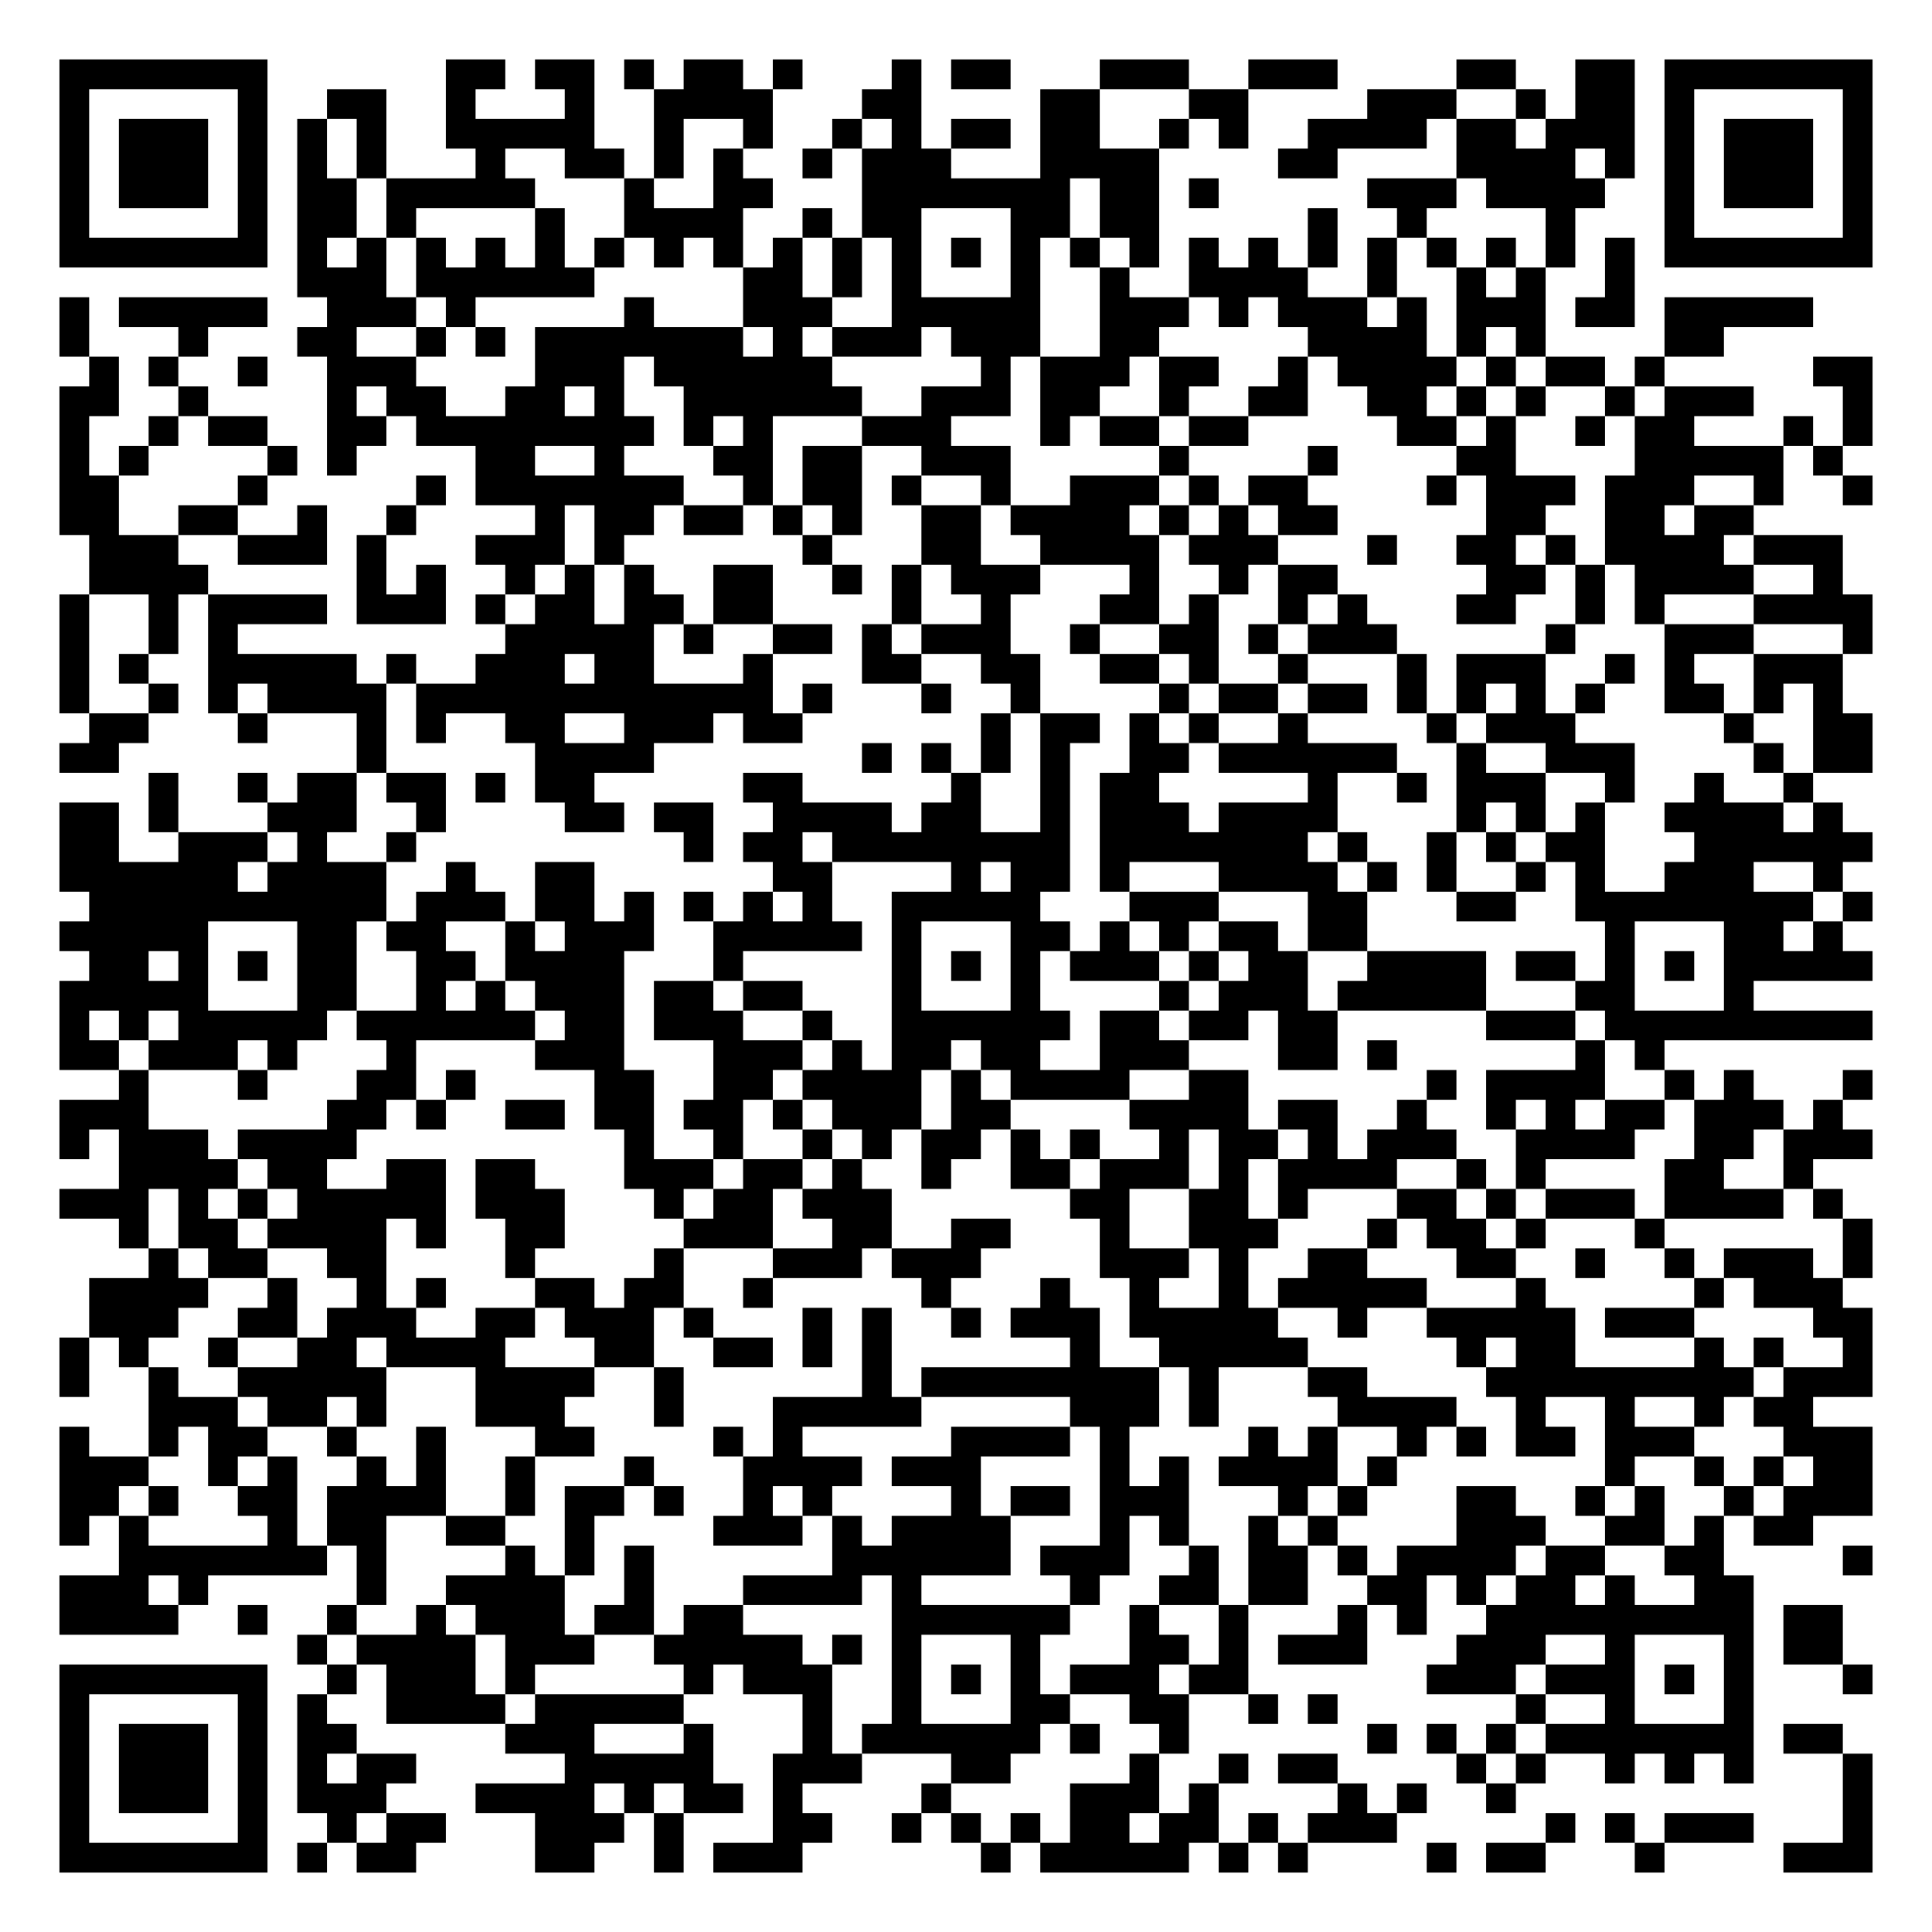
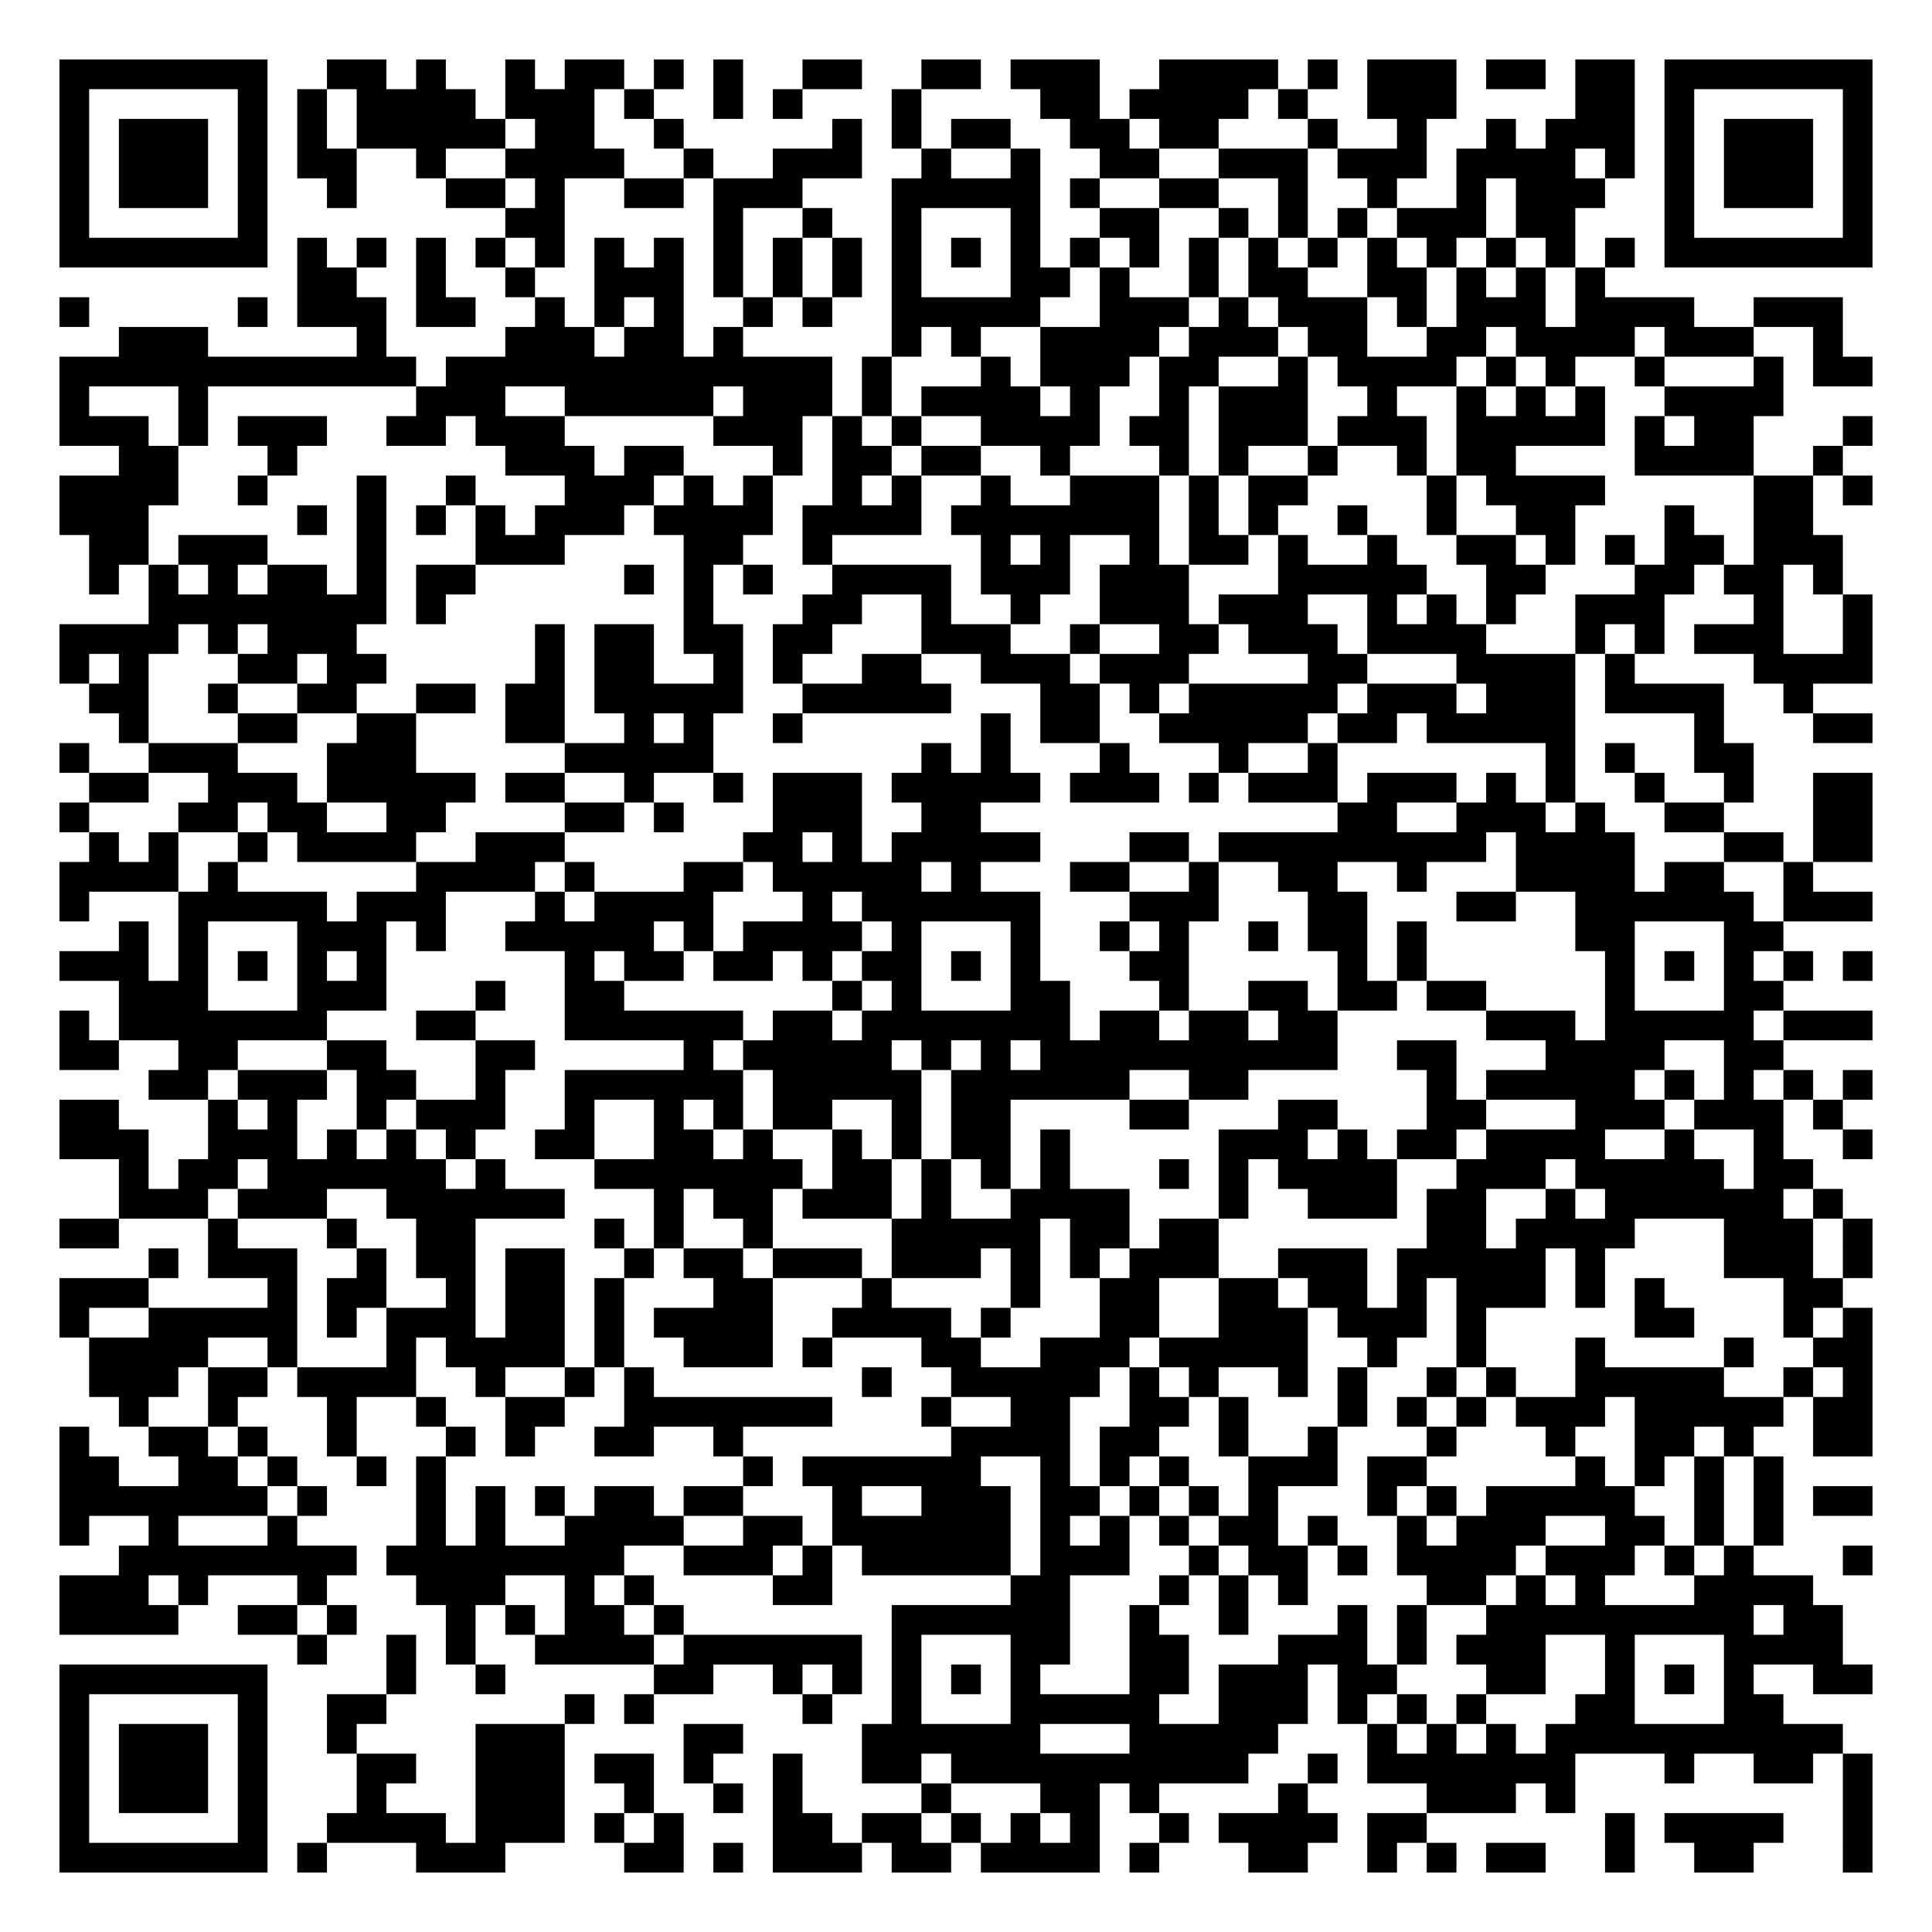
<svg xmlns="http://www.w3.org/2000/svg" width="260" height="260" class="segno">
  <g transform="scale(4)">
    <path fill="#fff" d="M0 0h65v65h-65z" />
-     <path class="qrline" stroke="#000" d="M2 2.5h7m6 0h2m1 0h2m1 0h1m1 0h2m1 0h1m3 0h1m1 0h2m3 0h3m2 0h3m4 0h2m2 0h2m1 0h7m-61 1h1m5 0h1m2 0h2m2 0h1m3 0h1m2 0h4m3 0h2m4 0h2m3 0h2m4 0h3m2 0h1m1 0h2m1 0h1m5 0h1m-61 1h1m1 0h3m1 0h1m1 0h1m1 0h1m2 0h5m2 0h1m2 0h1m2 0h1m1 0h1m1 0h2m1 0h2m2 0h1m1 0h1m2 0h4m1 0h2m1 0h3m1 0h1m1 0h3m1 0h1m-61 1h1m1 0h3m1 0h1m1 0h1m1 0h1m3 0h1m2 0h2m1 0h1m1 0h1m2 0h1m1 0h3m3 0h4m4 0h2m4 0h4m1 0h1m1 0h1m1 0h3m1 0h1m-61 1h1m1 0h3m1 0h1m1 0h2m1 0h5m3 0h1m2 0h2m3 0h7m1 0h2m1 0h1m5 0h3m1 0h4m2 0h1m1 0h3m1 0h1m-61 1h1m5 0h1m1 0h2m1 0h1m4 0h1m2 0h4m2 0h1m1 0h2m3 0h2m1 0h2m5 0h1m2 0h1m4 0h1m3 0h1m5 0h1m-61 1h7m1 0h1m1 0h1m1 0h1m1 0h1m1 0h1m1 0h1m1 0h1m1 0h1m1 0h1m1 0h1m1 0h1m1 0h1m1 0h1m1 0h1m1 0h1m1 0h1m1 0h1m1 0h1m1 0h1m1 0h1m1 0h1m1 0h1m1 0h1m1 0h7m-53 1h3m1 0h6m5 0h2m1 0h1m1 0h1m3 0h1m2 0h1m2 0h4m2 0h1m2 0h1m1 0h1m2 0h1m-53 1h1m1 0h5m2 0h3m1 0h1m5 0h1m3 0h3m2 0h5m2 0h3m1 0h1m1 0h3m1 0h1m1 0h3m1 0h2m1 0h5m-59 1h1m3 0h1m3 0h2m2 0h1m1 0h1m1 0h7m1 0h1m1 0h3m1 0h3m2 0h2m5 0h4m1 0h1m1 0h1m4 0h2m-55 1h1m1 0h1m2 0h1m2 0h3m4 0h3m1 0h6m5 0h1m1 0h3m1 0h2m2 0h1m1 0h4m1 0h1m1 0h2m1 0h1m5 0h2m-61 1h2m2 0h1m4 0h1m1 0h2m2 0h2m1 0h1m2 0h6m2 0h3m1 0h2m2 0h1m2 0h2m2 0h2m1 0h1m1 0h1m2 0h1m1 0h3m3 0h1m-61 1h1m2 0h1m1 0h2m2 0h2m1 0h8m1 0h1m1 0h1m3 0h3m3 0h1m1 0h2m1 0h2m5 0h2m1 0h1m2 0h1m1 0h2m3 0h1m1 0h1m-61 1h1m1 0h1m4 0h1m1 0h1m4 0h2m2 0h1m3 0h2m1 0h2m2 0h3m5 0h1m4 0h1m4 0h2m4 0h5m1 0h1m-60 1h2m4 0h1m5 0h1m1 0h7m2 0h1m1 0h2m1 0h1m2 0h1m2 0h3m1 0h1m1 0h2m4 0h1m1 0h3m1 0h3m2 0h1m2 0h1m-61 1h2m2 0h2m2 0h1m2 0h1m4 0h1m1 0h2m1 0h2m1 0h1m1 0h1m2 0h2m1 0h4m1 0h1m1 0h1m1 0h2m5 0h2m2 0h2m1 0h2m-56 1h3m2 0h3m1 0h1m3 0h3m1 0h1m6 0h1m3 0h2m2 0h4m1 0h3m3 0h1m2 0h2m1 0h1m1 0h4m1 0h3m-59 1h4m5 0h1m1 0h1m2 0h1m1 0h1m1 0h1m2 0h2m2 0h1m1 0h1m1 0h3m3 0h1m2 0h1m1 0h2m5 0h2m1 0h1m1 0h4m2 0h1m-60 1h1m2 0h1m1 0h4m1 0h3m1 0h1m1 0h2m1 0h2m1 0h2m4 0h1m2 0h1m3 0h2m1 0h1m2 0h1m1 0h1m3 0h2m2 0h1m1 0h1m3 0h4m-61 1h1m2 0h1m1 0h1m9 0h5m1 0h1m2 0h2m1 0h1m1 0h3m2 0h1m2 0h2m1 0h1m1 0h3m5 0h1m3 0h3m3 0h1m-61 1h1m1 0h1m2 0h5m1 0h1m2 0h3m1 0h2m3 0h1m3 0h2m2 0h2m2 0h2m1 0h1m2 0h1m3 0h1m1 0h3m2 0h1m1 0h1m2 0h3m-60 1h1m2 0h1m1 0h1m1 0h4m1 0h12m1 0h1m3 0h1m2 0h1m4 0h1m1 0h2m1 0h2m1 0h1m1 0h1m1 0h1m1 0h1m2 0h2m1 0h1m1 0h1m-59 1h2m3 0h1m3 0h1m1 0h1m2 0h2m2 0h3m1 0h2m6 0h1m1 0h2m1 0h1m1 0h1m2 0h1m4 0h1m1 0h3m5 0h1m2 0h2m-61 1h2m8 0h1m5 0h4m7 0h1m1 0h1m1 0h1m1 0h1m2 0h2m1 0h6m2 0h1m2 0h3m4 0h1m1 0h2m-58 1h1m2 0h1m1 0h2m1 0h2m1 0h1m1 0h2m5 0h2m5 0h1m2 0h1m1 0h2m5 0h1m2 0h1m1 0h3m2 0h1m2 0h1m2 0h1m-59 1h2m1 0h1m3 0h3m2 0h1m4 0h2m1 0h2m2 0h4m1 0h2m2 0h1m1 0h3m1 0h4m4 0h1m1 0h1m1 0h1m2 0h4m1 0h1m-60 1h2m2 0h3m1 0h1m2 0h1m9 0h1m1 0h2m1 0h8m1 0h7m1 0h1m2 0h1m1 0h1m1 0h2m3 0h6m-61 1h6m1 0h4m2 0h1m2 0h2m6 0h2m4 0h1m1 0h2m1 0h1m3 0h4m1 0h1m1 0h1m2 0h1m1 0h1m2 0h3m2 0h1m-59 1h10m1 0h3m1 0h2m1 0h1m1 0h1m1 0h1m1 0h1m2 0h5m3 0h3m3 0h2m3 0h2m2 0h8m1 0h1m-61 1h5m3 0h2m1 0h2m2 0h1m1 0h3m2 0h5m1 0h1m3 0h2m1 0h1m1 0h1m1 0h2m1 0h2m8 0h1m3 0h2m1 0h1m-59 1h2m1 0h1m1 0h1m1 0h2m2 0h2m1 0h4m3 0h1m5 0h1m1 0h1m1 0h1m1 0h3m1 0h1m1 0h2m2 0h4m1 0h2m1 0h1m1 0h1m1 0h5m-61 1h5m3 0h2m2 0h1m1 0h1m1 0h3m1 0h2m1 0h2m3 0h1m3 0h1m4 0h1m1 0h3m1 0h5m3 0h2m3 0h1m-57 1h1m1 0h1m1 0h5m1 0h6m1 0h2m1 0h3m2 0h1m2 0h6m1 0h2m1 0h2m1 0h2m5 0h3m1 0h9m-61 1h2m1 0h3m1 0h1m3 0h1m4 0h3m3 0h3m1 0h1m1 0h2m1 0h2m2 0h3m3 0h2m1 0h1m6 0h1m1 0h1m-52 1h1m3 0h1m3 0h2m1 0h1m4 0h2m2 0h2m1 0h4m1 0h1m1 0h4m2 0h2m6 0h1m1 0h4m2 0h1m1 0h1m3 0h1m-61 1h3m6 0h2m1 0h1m2 0h2m1 0h2m1 0h2m1 0h1m1 0h3m1 0h2m4 0h4m1 0h2m2 0h1m2 0h1m1 0h1m1 0h2m1 0h3m1 0h1m-60 1h1m1 0h3m1 0h4m9 0h1m2 0h1m2 0h1m1 0h1m1 0h2m1 0h1m1 0h1m2 0h1m1 0h2m1 0h1m1 0h3m2 0h4m2 0h2m1 0h3m-59 1h4m1 0h2m2 0h2m1 0h2m3 0h3m1 0h2m1 0h1m2 0h1m2 0h2m1 0h3m1 0h1m1 0h4m2 0h1m1 0h1m4 0h2m2 0h1m-59 1h3m1 0h1m1 0h1m1 0h5m1 0h3m3 0h1m1 0h2m1 0h3m6 0h2m2 0h2m1 0h1m3 0h2m1 0h1m1 0h3m1 0h4m1 0h1m-58 1h1m1 0h2m1 0h4m1 0h1m2 0h2m4 0h3m2 0h2m2 0h2m3 0h1m2 0h3m3 0h1m1 0h2m1 0h1m3 0h1m6 0h1m-58 1h1m1 0h2m2 0h2m4 0h1m4 0h1m3 0h3m1 0h3m4 0h3m1 0h1m2 0h2m3 0h2m2 0h1m2 0h1m1 0h3m1 0h1m-60 1h4m2 0h1m2 0h1m1 0h1m3 0h2m1 0h2m2 0h1m5 0h1m3 0h1m2 0h1m2 0h1m1 0h5m3 0h1m5 0h1m1 0h3m-59 1h3m2 0h2m1 0h3m2 0h2m1 0h3m1 0h1m3 0h1m1 0h1m2 0h1m1 0h3m1 0h5m2 0h1m2 0h5m1 0h3m4 0h2m-61 1h1m1 0h1m2 0h1m2 0h2m1 0h4m3 0h2m2 0h2m1 0h1m1 0h1m6 0h1m2 0h5m5 0h1m1 0h2m4 0h1m1 0h1m2 0h1m-61 1h1m2 0h1m2 0h5m3 0h4m2 0h1m6 0h1m1 0h8m1 0h1m3 0h2m4 0h9m1 0h3m-58 1h3m1 0h2m1 0h1m3 0h3m3 0h1m3 0h5m5 0h3m1 0h1m4 0h4m2 0h1m2 0h1m2 0h1m1 0h2m-59 1h1m2 0h1m1 0h2m2 0h1m2 0h1m3 0h2m4 0h1m1 0h1m5 0h4m1 0h1m4 0h1m1 0h1m2 0h1m1 0h1m1 0h2m1 0h3m3 0h3m-61 1h3m2 0h1m1 0h1m2 0h1m1 0h1m2 0h1m3 0h1m3 0h4m1 0h3m4 0h1m1 0h1m1 0h4m1 0h1m7 0h1m2 0h1m1 0h1m1 0h2m-61 1h2m1 0h1m2 0h2m1 0h4m2 0h1m1 0h2m1 0h1m2 0h1m1 0h1m4 0h1m1 0h2m1 0h3m3 0h1m1 0h1m3 0h2m2 0h1m1 0h1m2 0h1m1 0h3m-61 1h1m1 0h1m4 0h1m1 0h2m2 0h2m2 0h1m4 0h3m1 0h1m1 0h4m3 0h1m1 0h1m2 0h1m1 0h1m4 0h3m2 0h2m1 0h1m1 0h2m-57 1h7m1 0h1m4 0h1m1 0h1m1 0h1m6 0h6m1 0h3m2 0h1m1 0h2m1 0h1m1 0h4m1 0h2m2 0h2m4 0h1m-61 1h3m1 0h1m5 0h1m2 0h4m2 0h1m3 0h4m1 0h1m5 0h1m2 0h2m1 0h2m2 0h2m1 0h1m1 0h2m1 0h1m2 0h2m-57 1h4m2 0h1m2 0h1m2 0h1m1 0h3m1 0h2m1 0h2m5 0h6m2 0h1m2 0h1m3 0h1m1 0h1m2 0h9m1 0h2m-52 1h1m1 0h4m1 0h3m2 0h5m1 0h1m1 0h1m3 0h1m3 0h2m1 0h1m1 0h3m3 0h3m2 0h1m3 0h1m1 0h2m-60 1h7m2 0h1m1 0h3m1 0h1m5 0h1m1 0h3m2 0h1m1 0h1m1 0h1m1 0h3m1 0h2m6 0h3m1 0h3m1 0h1m1 0h1m3 0h1m-61 1h1m5 0h1m1 0h1m2 0h4m1 0h5m4 0h1m2 0h1m3 0h2m2 0h2m2 0h1m1 0h1m6 0h1m2 0h1m3 0h1m-57 1h1m1 0h3m1 0h1m1 0h2m5 0h3m3 0h1m3 0h1m1 0h6m1 0h1m2 0h1m6 0h1m1 0h1m1 0h1m1 0h7m1 0h2m-60 1h1m1 0h3m1 0h1m1 0h1m1 0h2m5 0h5m2 0h3m3 0h2m4 0h1m2 0h1m1 0h2m4 0h1m1 0h1m2 0h1m1 0h1m1 0h1m3 0h1m-61 1h1m1 0h3m1 0h1m1 0h3m3 0h4m1 0h1m1 0h2m1 0h1m4 0h1m4 0h3m1 0h1m4 0h1m1 0h1m2 0h1m11 0h1m-61 1h1m5 0h1m2 0h1m1 0h2m3 0h3m1 0h1m3 0h2m2 0h1m1 0h1m1 0h1m1 0h2m1 0h2m1 0h1m1 0h3m5 0h1m1 0h1m1 0h3m3 0h1m-61 1h7m1 0h1m1 0h2m4 0h2m2 0h1m1 0h3m6 0h1m1 0h5m1 0h1m1 0h1m4 0h1m1 0h2m3 0h1m4 0h3" />
+     <path class="qrline" stroke="#000" d="M2 2.5h7m2 0h2m1 0h1m2 0h1m1 0h2m1 0h1m1 0h1m2 0h2m2 0h2m1 0h3m2 0h4m1 0h1m1 0h3m1 0h2m1 0h2m1 0h7m-61 1h1m5 0h1m1 0h1m1 0h4m1 0h3m1 0h1m2 0h1m1 0h1m3 0h1m4 0h2m1 0h4m1 0h1m2 0h3m4 0h2m1 0h1m5 0h1m-61 1h1m1 0h3m1 0h1m1 0h1m1 0h5m1 0h2m2 0h1m5 0h1m1 0h1m1 0h2m2 0h2m1 0h2m3 0h1m2 0h1m2 0h1m1 0h3m1 0h1m1 0h3m1 0h1m-61 1h1m1 0h3m1 0h1m1 0h2m2 0h1m2 0h4m2 0h1m2 0h3m2 0h1m2 0h1m2 0h2m2 0h3m1 0h3m1 0h4m1 0h1m1 0h1m1 0h3m1 0h1m-61 1h1m1 0h3m1 0h1m2 0h1m3 0h2m1 0h1m2 0h2m1 0h3m3 0h5m1 0h1m2 0h2m2 0h1m2 0h1m2 0h1m1 0h3m2 0h1m1 0h3m1 0h1m-61 1h1m5 0h1m8 0h2m5 0h1m2 0h1m2 0h1m3 0h1m2 0h2m2 0h1m1 0h1m1 0h1m1 0h3m1 0h2m3 0h1m5 0h1m-61 1h7m1 0h1m1 0h1m1 0h1m1 0h1m1 0h1m1 0h1m1 0h1m1 0h1m1 0h1m1 0h1m1 0h1m1 0h1m1 0h1m1 0h1m1 0h1m1 0h1m1 0h1m1 0h1m1 0h1m1 0h1m1 0h1m1 0h1m1 0h1m1 0h7m-53 1h2m2 0h1m2 0h1m2 0h3m1 0h1m1 0h1m1 0h1m1 0h1m3 0h2m1 0h1m2 0h1m1 0h2m2 0h2m1 0h1m1 0h1m1 0h1m-52 1h1m5 0h1m1 0h3m1 0h2m2 0h1m1 0h1m1 0h1m2 0h1m1 0h1m2 0h5m2 0h3m1 0h1m1 0h3m1 0h1m1 0h3m1 0h4m2 0h3m-58 1h3m5 0h1m4 0h3m1 0h2m1 0h1m5 0h1m1 0h1m2 0h4m1 0h3m1 0h2m2 0h2m1 0h4m1 0h3m2 0h1m-60 1h12m1 0h13m1 0h1m3 0h1m1 0h3m1 0h2m2 0h1m1 0h4m1 0h1m1 0h1m2 0h1m3 0h1m1 0h2m-61 1h1m3 0h1m7 0h3m2 0h5m1 0h3m1 0h1m1 0h4m1 0h1m2 0h1m1 0h3m2 0h1m2 0h1m1 0h1m1 0h1m2 0h4m-58 1h3m1 0h1m1 0h3m2 0h2m1 0h3m5 0h3m1 0h1m1 0h1m2 0h4m1 0h2m1 0h3m1 0h3m1 0h5m1 0h1m1 0h2m3 0h1m-59 1h2m3 0h1m7 0h3m1 0h2m3 0h1m1 0h2m1 0h2m2 0h1m3 0h1m1 0h1m2 0h1m2 0h1m1 0h2m4 0h4m2 0h1m-60 1h4m2 0h1m3 0h1m2 0h1m3 0h3m1 0h1m1 0h1m2 0h1m1 0h1m2 0h1m2 0h3m1 0h1m1 0h2m4 0h1m1 0h4m5 0h2m1 0h1m-61 1h3m5 0h1m1 0h1m1 0h1m1 0h1m1 0h3m1 0h4m1 0h4m1 0h7m1 0h1m1 0h1m2 0h1m2 0h1m2 0h2m3 0h1m2 0h2m-58 1h2m1 0h3m3 0h1m3 0h3m4 0h2m2 0h1m5 0h1m1 0h1m2 0h1m1 0h2m1 0h1m2 0h1m2 0h2m1 0h1m1 0h1m1 0h2m1 0h3m-59 1h1m1 0h1m1 0h1m1 0h2m1 0h1m1 0h2m5 0h1m1 0h1m1 0h1m2 0h4m1 0h3m1 0h3m3 0h5m2 0h2m3 0h2m1 0h2m1 0h1m-57 1h8m1 0h1m8 0h1m3 0h2m2 0h1m2 0h1m2 0h3m1 0h3m2 0h1m1 0h1m1 0h1m2 0h3m3 0h1m2 0h1m-61 1h4m1 0h1m1 0h3m6 0h1m1 0h2m1 0h2m1 0h2m3 0h3m2 0h1m2 0h2m1 0h3m1 0h4m3 0h1m1 0h1m1 0h3m2 0h1m-61 1h1m1 0h1m3 0h2m1 0h2m5 0h1m1 0h2m2 0h1m1 0h1m2 0h2m2 0h3m1 0h3m4 0h2m3 0h4m1 0h1m4 0h4m-60 1h2m2 0h1m2 0h2m2 0h2m1 0h2m1 0h5m2 0h5m3 0h2m1 0h1m1 0h5m1 0h3m1 0h3m1 0h4m2 0h1m-57 1h1m3 0h2m2 0h2m3 0h2m2 0h1m1 0h1m2 0h1m6 0h1m1 0h2m2 0h5m1 0h2m1 0h5m4 0h1m3 0h2m-61 1h1m2 0h3m3 0h3m5 0h5m7 0h1m1 0h1m3 0h1m3 0h1m2 0h1m7 0h1m1 0h1m2 0h2m-56 1h2m2 0h3m1 0h5m1 0h2m2 0h1m2 0h1m1 0h3m1 0h5m1 0h3m1 0h1m1 0h3m1 0h3m1 0h1m1 0h1m2 0h1m2 0h1m2 0h2m-61 1h1m3 0h2m1 0h2m2 0h2m4 0h2m1 0h1m3 0h3m2 0h2m12 0h2m2 0h3m1 0h1m2 0h2m3 0h2m-60 1h1m1 0h1m2 0h1m1 0h4m2 0h3m6 0h2m1 0h1m1 0h5m3 0h2m1 0h9m1 0h4m3 0h2m1 0h2m-61 1h4m1 0h1m6 0h4m1 0h1m3 0h2m1 0h5m1 0h1m3 0h2m2 0h1m2 0h2m2 0h1m3 0h4m1 0h2m2 0h1m-59 1h1m3 0h5m1 0h3m3 0h1m1 0h4m3 0h1m1 0h6m3 0h3m3 0h2m3 0h2m2 0h6m1 0h3m-59 1h1m1 0h1m3 0h3m1 0h1m2 0h5m1 0h1m1 0h4m1 0h1m3 0h1m2 0h1m1 0h1m2 0h1m1 0h2m1 0h1m5 0h2m3 0h2m-58 1h3m1 0h1m1 0h1m1 0h1m1 0h1m6 0h1m1 0h2m1 0h2m1 0h1m1 0h2m1 0h1m1 0h1m3 0h2m5 0h1m1 0h1m6 0h1m1 0h1m1 0h1m1 0h1m1 0h1m-59 1h3m3 0h3m3 0h1m2 0h2m7 0h1m1 0h1m3 0h2m3 0h1m2 0h2m1 0h2m1 0h2m4 0h1m3 0h2m-58 1h1m1 0h7m3 0h2m3 0h6m1 0h2m1 0h7m1 0h2m1 0h2m1 0h2m5 0h3m1 0h5m1 0h3m-61 1h2m2 0h2m3 0h2m3 0h2m5 0h1m1 0h5m1 0h1m1 0h1m1 0h10m2 0h2m3 0h4m2 0h2m-55 1h2m1 0h3m1 0h2m2 0h1m2 0h6m1 0h5m1 0h6m2 0h2m6 0h1m1 0h5m1 0h1m1 0h1m1 0h1m1 0h1m-61 1h2m3 0h1m1 0h1m2 0h1m1 0h3m2 0h1m2 0h1m1 0h1m1 0h2m2 0h1m1 0h2m4 0h2m3 0h2m3 0h2m3 0h3m1 0h3m1 0h1m-60 1h3m2 0h3m1 0h1m1 0h1m1 0h1m2 0h2m2 0h2m1 0h1m2 0h1m1 0h1m1 0h2m1 0h1m5 0h3m1 0h1m1 0h2m1 0h4m2 0h1m2 0h1m2 0h1m-59 1h1m1 0h2m1 0h6m1 0h1m3 0h7m1 0h2m1 0h1m1 0h1m1 0h1m3 0h1m1 0h1m1 0h4m2 0h3m1 0h5m1 0h2m-57 1h3m1 0h3m2 0h6m3 0h1m1 0h2m1 0h3m1 0h1m2 0h4m3 0h1m2 0h3m1 0h2m2 0h1m1 0h6m1 0h1m-60 1h2m3 0h1m3 0h1m2 0h2m4 0h1m1 0h1m2 0h1m4 0h5m1 0h2m1 0h2m7 0h2m1 0h4m3 0h3m1 0h1m-58 1h1m1 0h3m2 0h1m1 0h2m1 0h2m2 0h1m1 0h2m1 0h3m1 0h3m1 0h1m1 0h1m1 0h3m2 0h3m1 0h5m1 0h1m4 0h3m1 0h1m-61 1h3m4 0h1m1 0h2m2 0h1m1 0h2m1 0h1m3 0h2m3 0h1m4 0h1m2 0h2m2 0h2m1 0h2m1 0h1m1 0h3m1 0h1m1 0h1m4 0h2m-60 1h1m2 0h5m1 0h1m1 0h3m1 0h2m1 0h1m1 0h4m2 0h4m1 0h1m3 0h2m2 0h3m1 0h3m1 0h1m5 0h2m3 0h1m1 0h1m-60 1h4m2 0h1m3 0h1m1 0h4m1 0h1m2 0h3m1 0h1m3 0h2m2 0h3m1 0h5m2 0h1m2 0h1m3 0h1m4 0h1m2 0h2m-60 1h3m1 0h2m1 0h4m2 0h1m2 0h1m1 0h1m7 0h1m2 0h5m1 0h1m1 0h1m2 0h1m1 0h1m2 0h1m1 0h1m2 0h5m2 0h1m1 0h1m-59 1h1m2 0h1m3 0h1m2 0h1m2 0h2m2 0h7m3 0h1m2 0h2m2 0h2m1 0h1m3 0h1m1 0h1m1 0h1m1 0h3m1 0h5m1 0h2m-61 1h1m2 0h2m1 0h1m2 0h1m3 0h1m1 0h1m2 0h2m2 0h1m7 0h4m1 0h2m2 0h1m2 0h1m3 0h1m3 0h1m2 0h2m1 0h1m2 0h2m-61 1h2m2 0h2m1 0h1m2 0h1m1 0h1m10 0h1m1 0h6m2 0h1m1 0h1m1 0h1m2 0h3m1 0h2m5 0h1m1 0h1m1 0h1m1 0h1m-58 1h7m1 0h1m3 0h1m1 0h1m1 0h1m1 0h2m1 0h2m3 0h1m2 0h3m1 0h2m1 0h1m1 0h1m1 0h1m3 0h1m1 0h1m1 0h5m2 0h1m1 0h1m1 0h2m-61 1h1m2 0h1m3 0h1m4 0h1m1 0h1m2 0h4m2 0h2m1 0h6m1 0h1m1 0h1m1 0h1m1 0h2m1 0h1m2 0h1m1 0h3m2 0h2m1 0h1m1 0h1m-56 1h8m1 0h8m2 0h3m1 0h1m1 0h5m1 0h3m2 0h1m1 0h2m1 0h1m1 0h4m1 0h3m1 0h1m1 0h1m3 0h1m-61 1h3m1 0h1m3 0h1m3 0h3m2 0h1m1 0h1m4 0h2m6 0h2m3 0h1m1 0h1m1 0h1m4 0h2m1 0h1m1 0h1m3 0h4m-59 1h4m2 0h2m1 0h1m3 0h1m1 0h1m1 0h2m1 0h1m7 0h6m2 0h1m2 0h1m3 0h1m1 0h1m2 0h9m1 0h2m-52 1h1m2 0h1m1 0h1m2 0h4m1 0h6m1 0h1m3 0h2m2 0h2m3 0h3m1 0h1m1 0h3m2 0h1m3 0h4m-60 1h7m4 0h1m2 0h1m5 0h2m2 0h1m1 0h1m1 0h1m1 0h1m1 0h1m3 0h2m1 0h3m1 0h2m3 0h2m2 0h1m1 0h1m1 0h1m2 0h2m-61 1h1m5 0h1m2 0h2m6 0h1m1 0h1m5 0h1m2 0h1m3 0h5m2 0h3m1 0h1m1 0h1m1 0h1m3 0h2m3 0h2m-58 1h1m1 0h3m1 0h1m2 0h1m4 0h3m4 0h2m4 0h6m3 0h5m3 0h1m1 0h1m1 0h1m1 0h10m-60 1h1m1 0h3m1 0h1m3 0h2m2 0h3m1 0h2m1 0h1m2 0h1m2 0h2m1 0h10m2 0h1m1 0h7m3 0h1m2 0h2m1 0h1m-61 1h1m1 0h3m1 0h1m3 0h1m3 0h3m2 0h1m2 0h1m1 0h1m4 0h1m3 0h2m1 0h1m4 0h1m4 0h3m1 0h1m9 0h1m-61 1h1m5 0h1m2 0h4m1 0h3m1 0h1m1 0h1m3 0h2m1 0h2m1 0h1m1 0h1m1 0h1m2 0h1m1 0h4m1 0h2m6 0h1m1 0h4m2 0h1m-61 1h7m1 0h1m3 0h3m4 0h2m1 0h1m1 0h3m1 0h2m1 0h4m1 0h1m3 0h2m2 0h1m1 0h1m1 0h2m2 0h1m2 0h2m3 0h1" />
  </g>
</svg>
